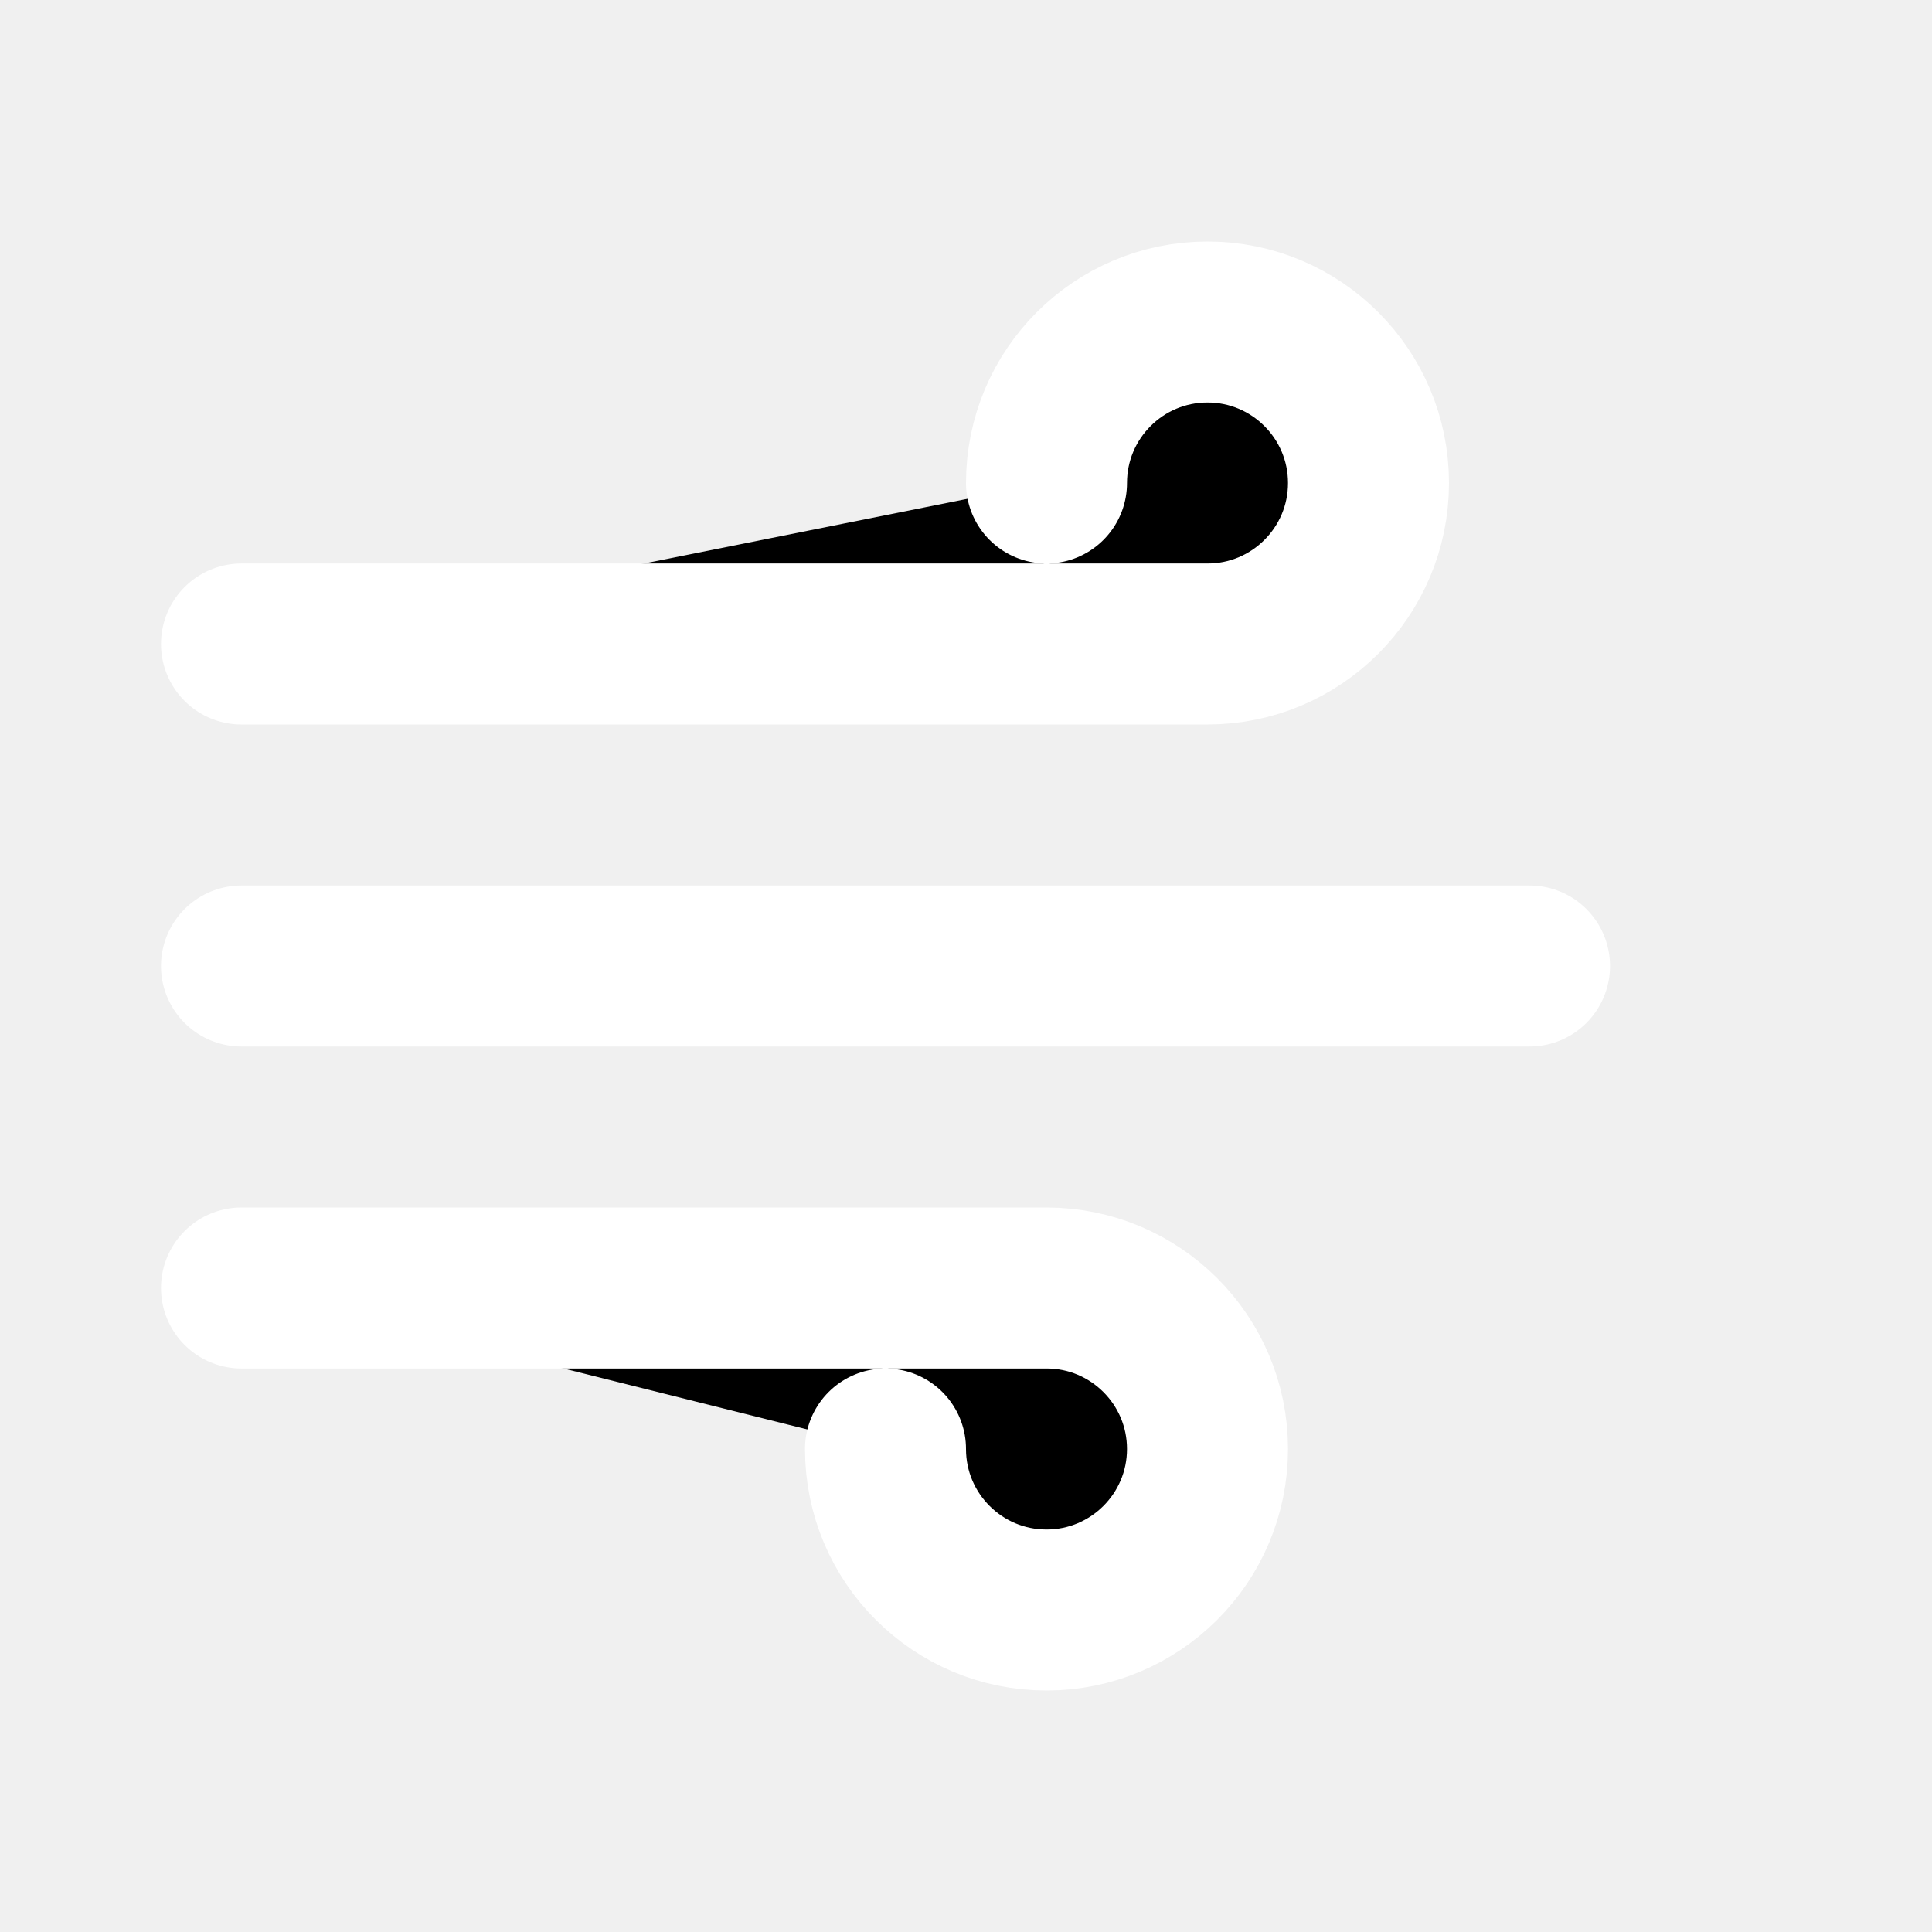
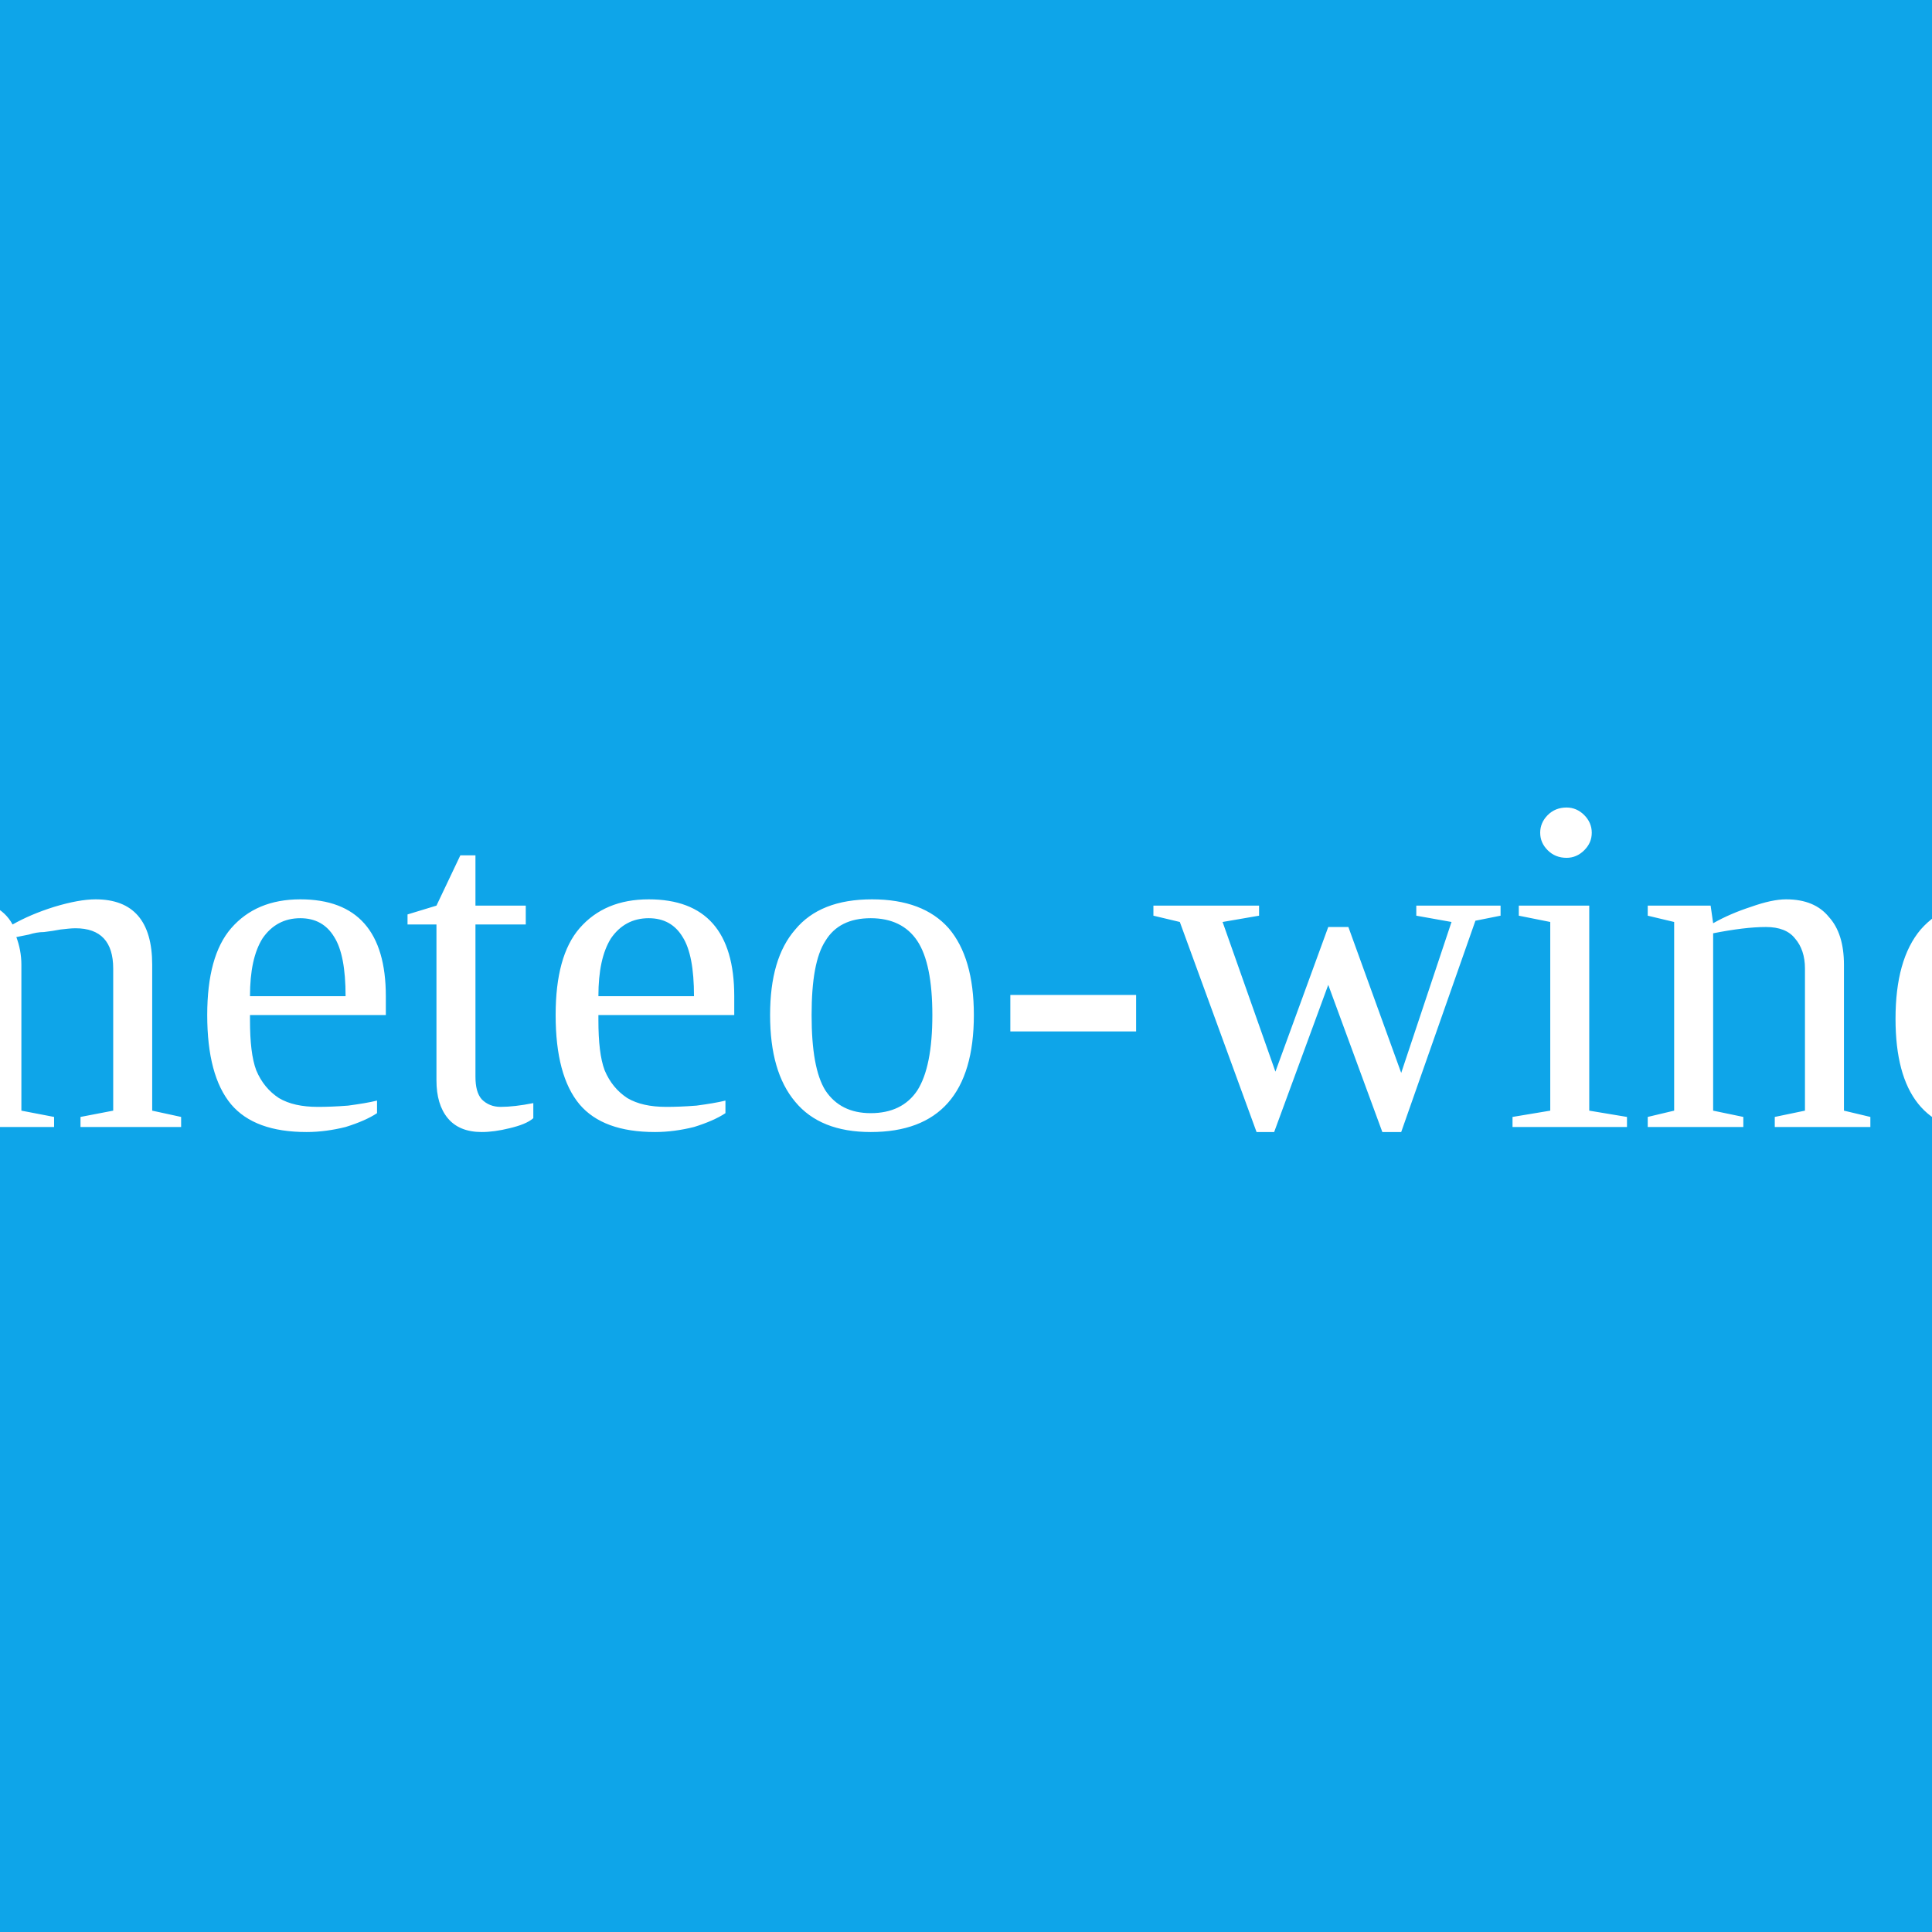
<svg xmlns="http://www.w3.org/2000/svg" viewBox="0 0 24 24">
-   <path stroke="#fff" stroke-width="2" stroke-linecap="round" d="M3 8h12a2 2 0 1 0-2-2M3 12h16M3 16h10a2 2 0 1 1-2 2" />
+   <rect width="24" height="24" fill="#0ea5e9" />
+   <text x="12" y="14" font-size="6" text-anchor="middle" fill="#fff">meteo-wind</text>
</svg>
